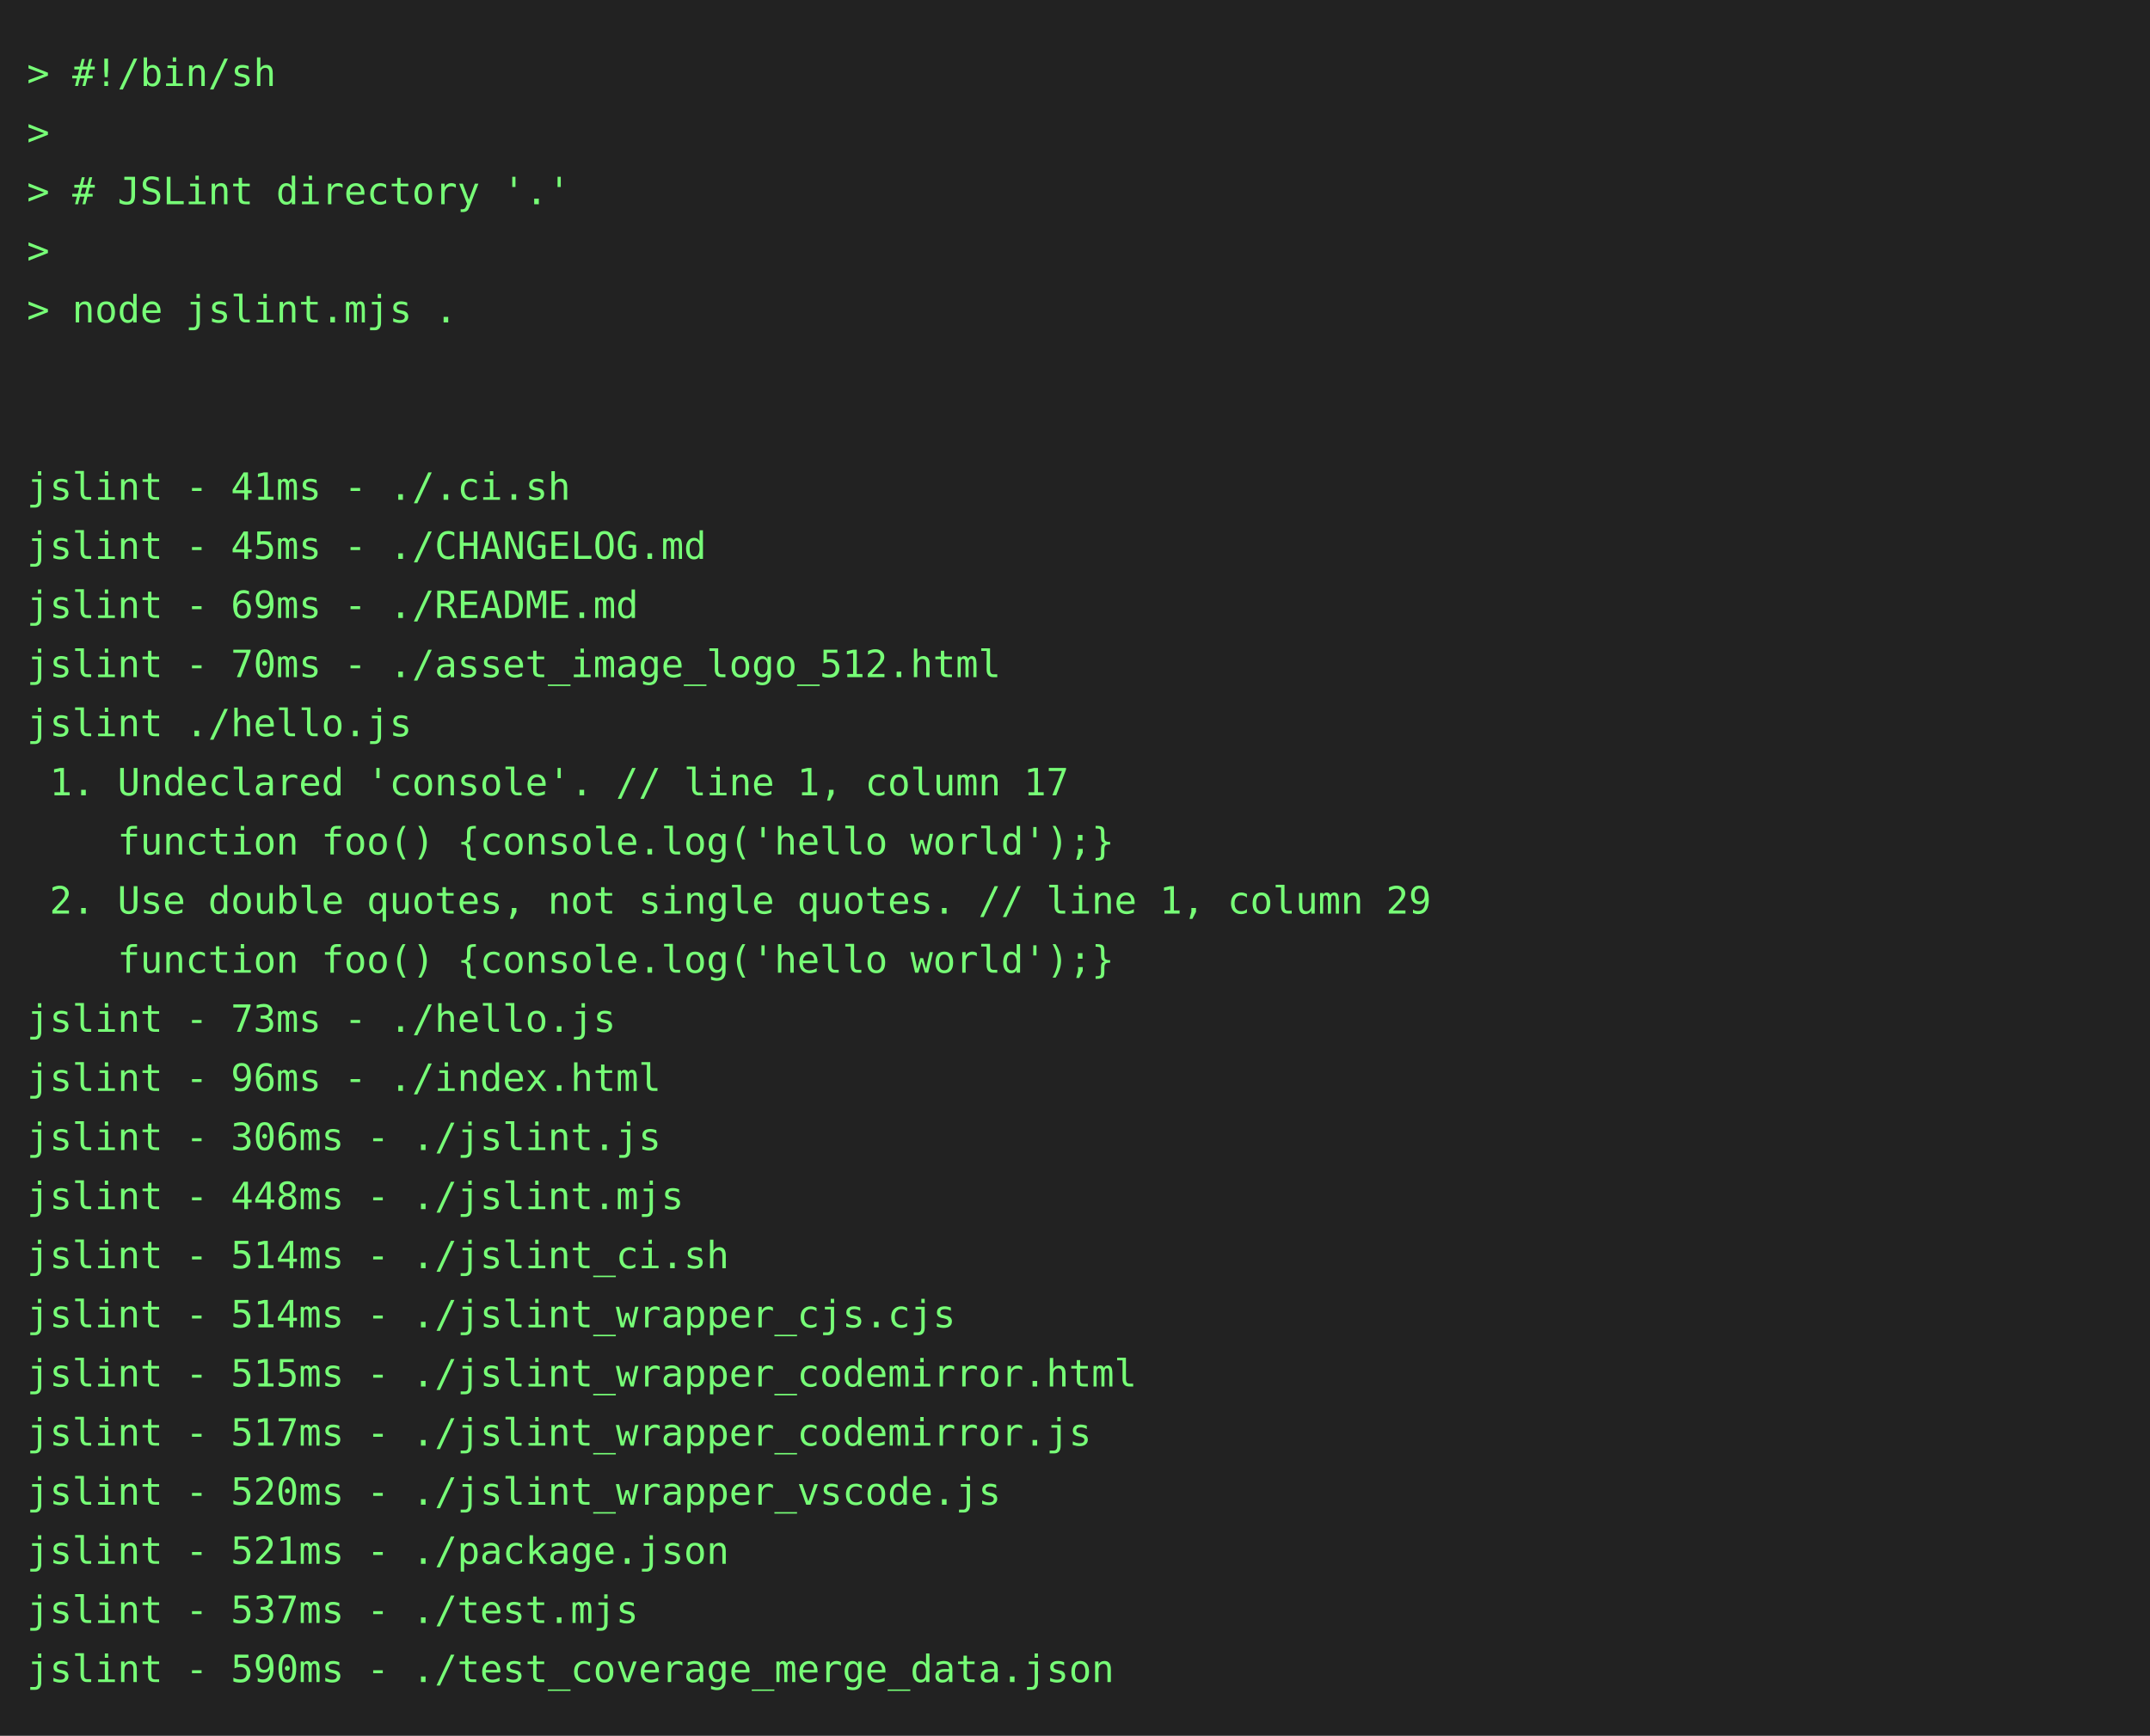
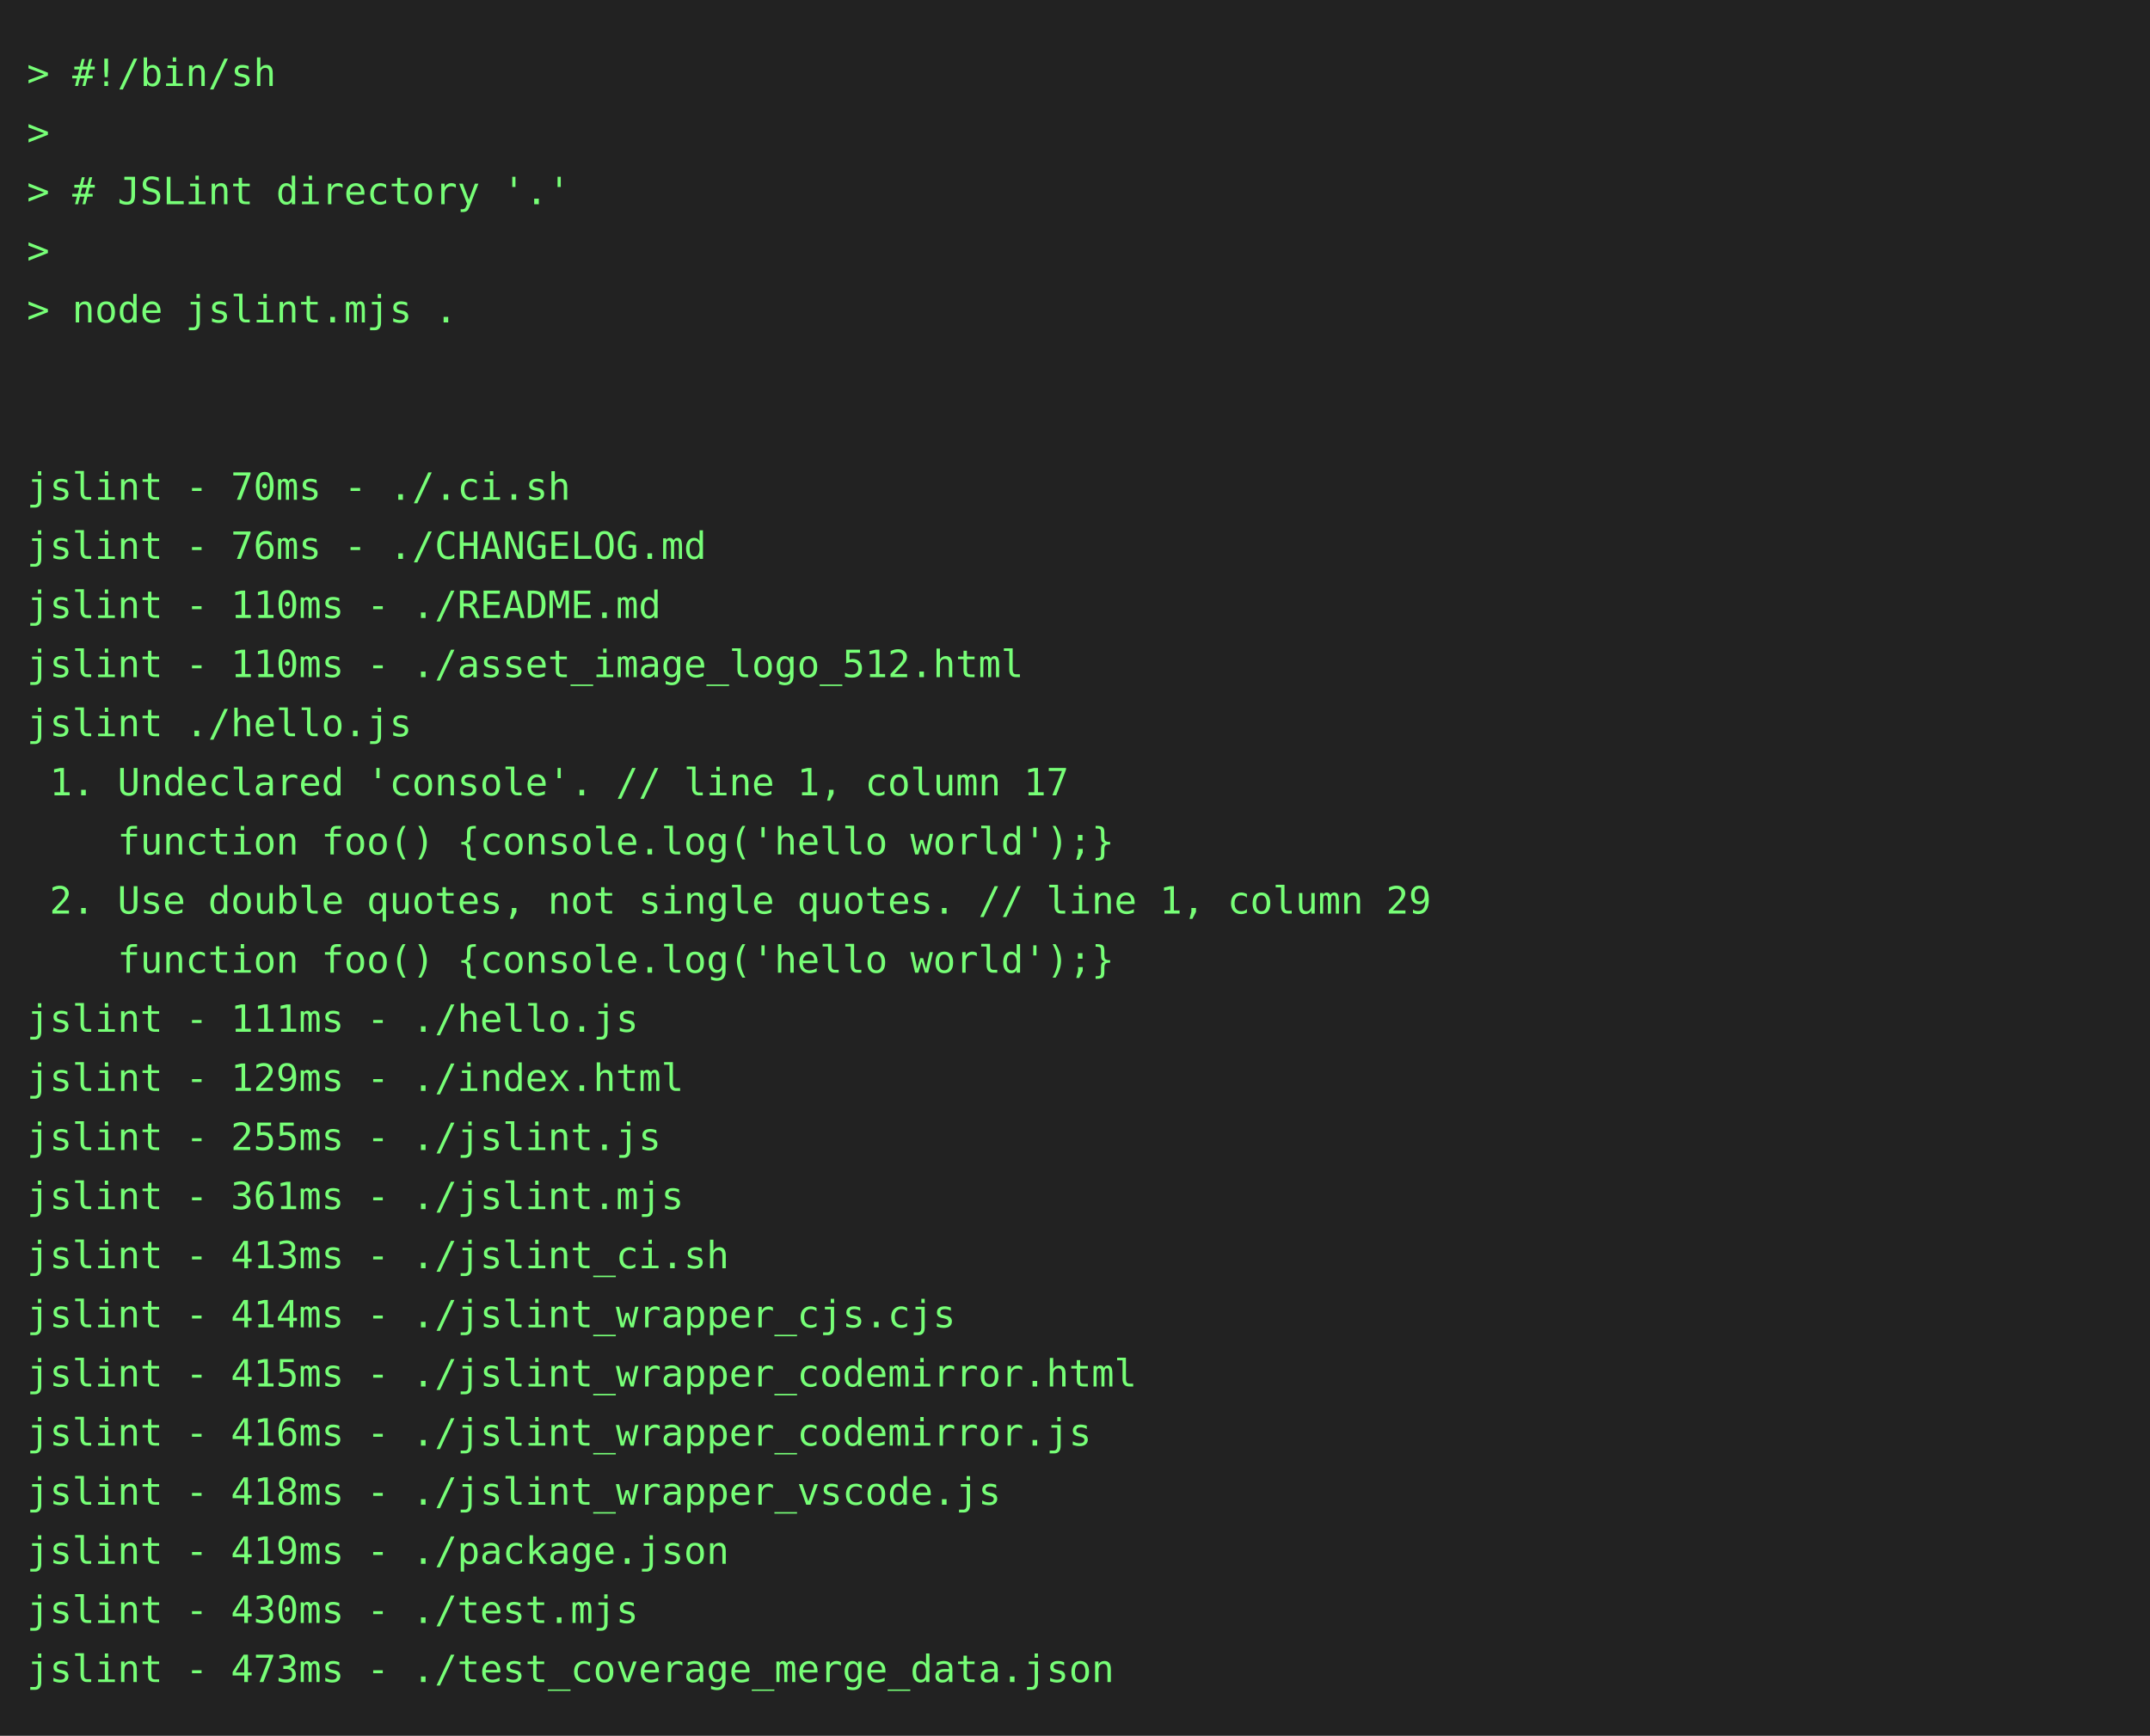
<svg xmlns="http://www.w3.org/2000/svg" height="646" width="800">
  <rect height="646" fill="#222" width="800" />
  <text fill="#7f7" font-family="consolas, menlo, monospace" font-size="14" xml:space="preserve">
    <tspan lengthAdjust="spacingAndGlyphs" textLength="768" x="10" y="32">&gt; #!/bin/sh                                                                                      </tspan>
    <tspan lengthAdjust="spacingAndGlyphs" textLength="768" x="10" y="54">&gt;                                                                                                </tspan>
    <tspan lengthAdjust="spacingAndGlyphs" textLength="768" x="10" y="76">&gt; # JSLint directory '.'                                                                         </tspan>
    <tspan lengthAdjust="spacingAndGlyphs" textLength="768" x="10" y="98">&gt;                                                                                                </tspan>
    <tspan lengthAdjust="spacingAndGlyphs" textLength="768" x="10" y="120">&gt; node jslint.mjs .                                                                              </tspan>
    <tspan lengthAdjust="spacingAndGlyphs" textLength="768" x="10" y="142">                                                                                                 </tspan>
    <tspan lengthAdjust="spacingAndGlyphs" textLength="768" x="10" y="164">                                                                                                 </tspan>
-     <tspan lengthAdjust="spacingAndGlyphs" textLength="768" x="10" y="186">jslint - 41ms - ./.ci.sh                                                                         </tspan>
-     <tspan lengthAdjust="spacingAndGlyphs" textLength="768" x="10" y="208">jslint - 45ms - ./CHANGELOG.md                                                                   </tspan>
-     <tspan lengthAdjust="spacingAndGlyphs" textLength="768" x="10" y="230">jslint - 69ms - ./README.md                                                                      </tspan>
-     <tspan lengthAdjust="spacingAndGlyphs" textLength="768" x="10" y="252">jslint - 70ms - ./asset_image_logo_512.html                                                      </tspan>
+     <tspan lengthAdjust="spacingAndGlyphs" textLength="768" x="10" y="186">jslint - 70ms - ./.ci.sh                                                                         </tspan>
+     <tspan lengthAdjust="spacingAndGlyphs" textLength="768" x="10" y="208">jslint - 76ms - ./CHANGELOG.md                                                                   </tspan>
+     <tspan lengthAdjust="spacingAndGlyphs" textLength="768" x="10" y="230">jslint - 110ms - ./README.md                                                                     </tspan>
+     <tspan lengthAdjust="spacingAndGlyphs" textLength="768" x="10" y="252">jslint - 110ms - ./asset_image_logo_512.html                                                     </tspan>
    <tspan lengthAdjust="spacingAndGlyphs" textLength="768" x="10" y="274">jslint ./hello.js                                                                                </tspan>
    <tspan lengthAdjust="spacingAndGlyphs" textLength="768" x="10" y="296"> 1. Undeclared 'console'. // line 1, column 17                                                   </tspan>
    <tspan lengthAdjust="spacingAndGlyphs" textLength="768" x="10" y="318">    function foo() {console.log('hello world');}                                                 </tspan>
    <tspan lengthAdjust="spacingAndGlyphs" textLength="768" x="10" y="340"> 2. Use double quotes, not single quotes. // line 1, column 29                                   </tspan>
    <tspan lengthAdjust="spacingAndGlyphs" textLength="768" x="10" y="362">    function foo() {console.log('hello world');}                                                 </tspan>
-     <tspan lengthAdjust="spacingAndGlyphs" textLength="768" x="10" y="384">jslint - 73ms - ./hello.js                                                                       </tspan>
-     <tspan lengthAdjust="spacingAndGlyphs" textLength="768" x="10" y="406">jslint - 96ms - ./index.html                                                                     </tspan>
-     <tspan lengthAdjust="spacingAndGlyphs" textLength="768" x="10" y="428">jslint - 306ms - ./jslint.js                                                                     </tspan>
-     <tspan lengthAdjust="spacingAndGlyphs" textLength="768" x="10" y="450">jslint - 448ms - ./jslint.mjs                                                                    </tspan>
-     <tspan lengthAdjust="spacingAndGlyphs" textLength="768" x="10" y="472">jslint - 514ms - ./jslint_ci.sh                                                                  </tspan>
-     <tspan lengthAdjust="spacingAndGlyphs" textLength="768" x="10" y="494">jslint - 514ms - ./jslint_wrapper_cjs.cjs                                                        </tspan>
-     <tspan lengthAdjust="spacingAndGlyphs" textLength="768" x="10" y="516">jslint - 515ms - ./jslint_wrapper_codemirror.html                                                </tspan>
-     <tspan lengthAdjust="spacingAndGlyphs" textLength="768" x="10" y="538">jslint - 517ms - ./jslint_wrapper_codemirror.js                                                  </tspan>
-     <tspan lengthAdjust="spacingAndGlyphs" textLength="768" x="10" y="560">jslint - 520ms - ./jslint_wrapper_vscode.js                                                      </tspan>
-     <tspan lengthAdjust="spacingAndGlyphs" textLength="768" x="10" y="582">jslint - 521ms - ./package.json                                                                  </tspan>
-     <tspan lengthAdjust="spacingAndGlyphs" textLength="768" x="10" y="604">jslint - 537ms - ./test.mjs                                                                      </tspan>
-     <tspan lengthAdjust="spacingAndGlyphs" textLength="768" x="10" y="626">jslint - 590ms - ./test_coverage_merge_data.json                                                 </tspan>
+     <tspan lengthAdjust="spacingAndGlyphs" textLength="768" x="10" y="384">jslint - 111ms - ./hello.js                                                                      </tspan>
+     <tspan lengthAdjust="spacingAndGlyphs" textLength="768" x="10" y="406">jslint - 129ms - ./index.html                                                                    </tspan>
+     <tspan lengthAdjust="spacingAndGlyphs" textLength="768" x="10" y="428">jslint - 255ms - ./jslint.js                                                                     </tspan>
+     <tspan lengthAdjust="spacingAndGlyphs" textLength="768" x="10" y="450">jslint - 361ms - ./jslint.mjs                                                                    </tspan>
+     <tspan lengthAdjust="spacingAndGlyphs" textLength="768" x="10" y="472">jslint - 413ms - ./jslint_ci.sh                                                                  </tspan>
+     <tspan lengthAdjust="spacingAndGlyphs" textLength="768" x="10" y="494">jslint - 414ms - ./jslint_wrapper_cjs.cjs                                                        </tspan>
+     <tspan lengthAdjust="spacingAndGlyphs" textLength="768" x="10" y="516">jslint - 415ms - ./jslint_wrapper_codemirror.html                                                </tspan>
+     <tspan lengthAdjust="spacingAndGlyphs" textLength="768" x="10" y="538">jslint - 416ms - ./jslint_wrapper_codemirror.js                                                  </tspan>
+     <tspan lengthAdjust="spacingAndGlyphs" textLength="768" x="10" y="560">jslint - 418ms - ./jslint_wrapper_vscode.js                                                      </tspan>
+     <tspan lengthAdjust="spacingAndGlyphs" textLength="768" x="10" y="582">jslint - 419ms - ./package.json                                                                  </tspan>
+     <tspan lengthAdjust="spacingAndGlyphs" textLength="768" x="10" y="604">jslint - 430ms - ./test.mjs                                                                      </tspan>
+     <tspan lengthAdjust="spacingAndGlyphs" textLength="768" x="10" y="626">jslint - 473ms - ./test_coverage_merge_data.json                                                 </tspan>
  </text>
</svg>
